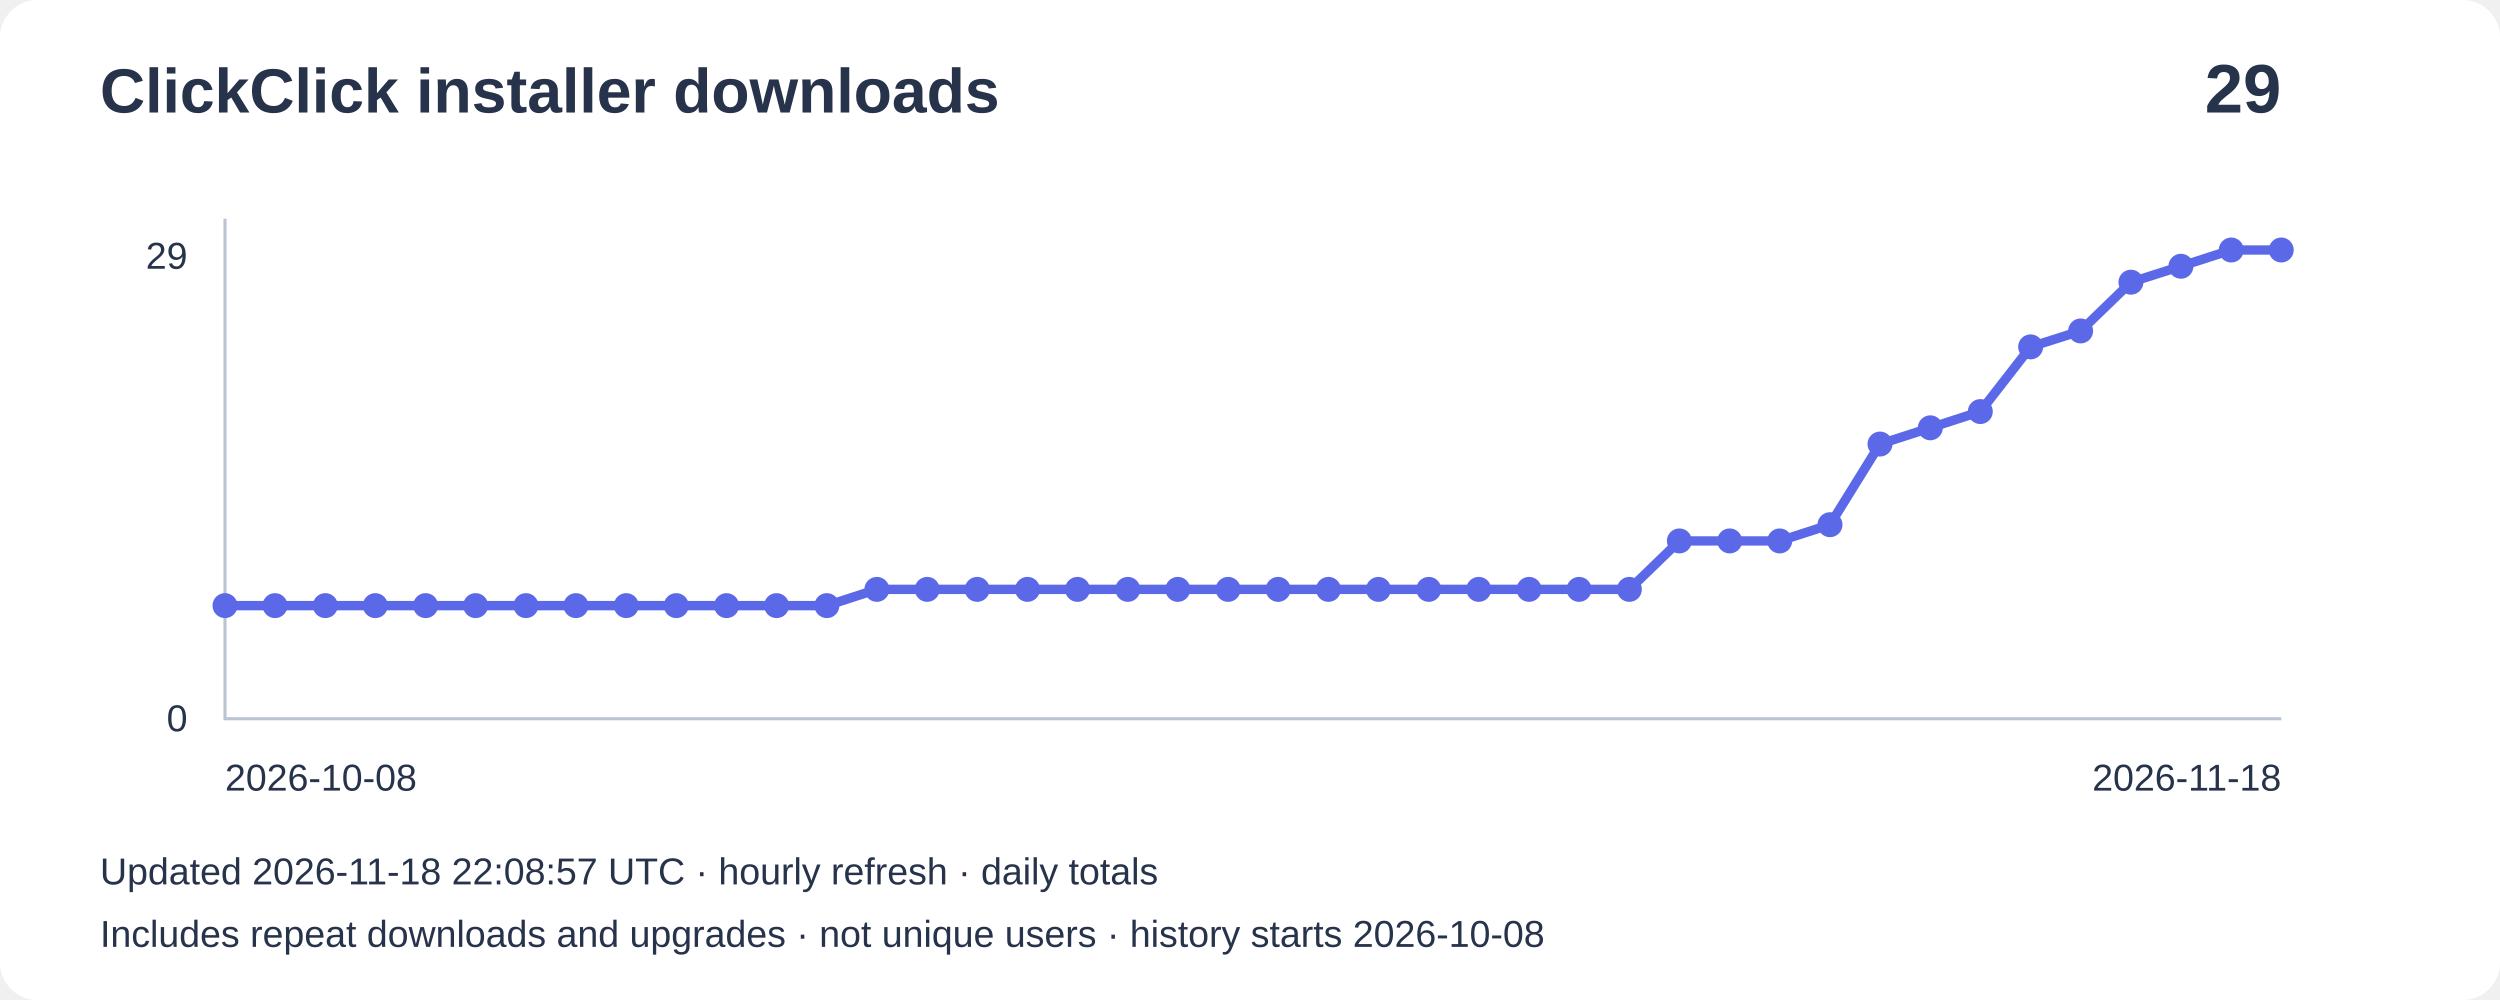
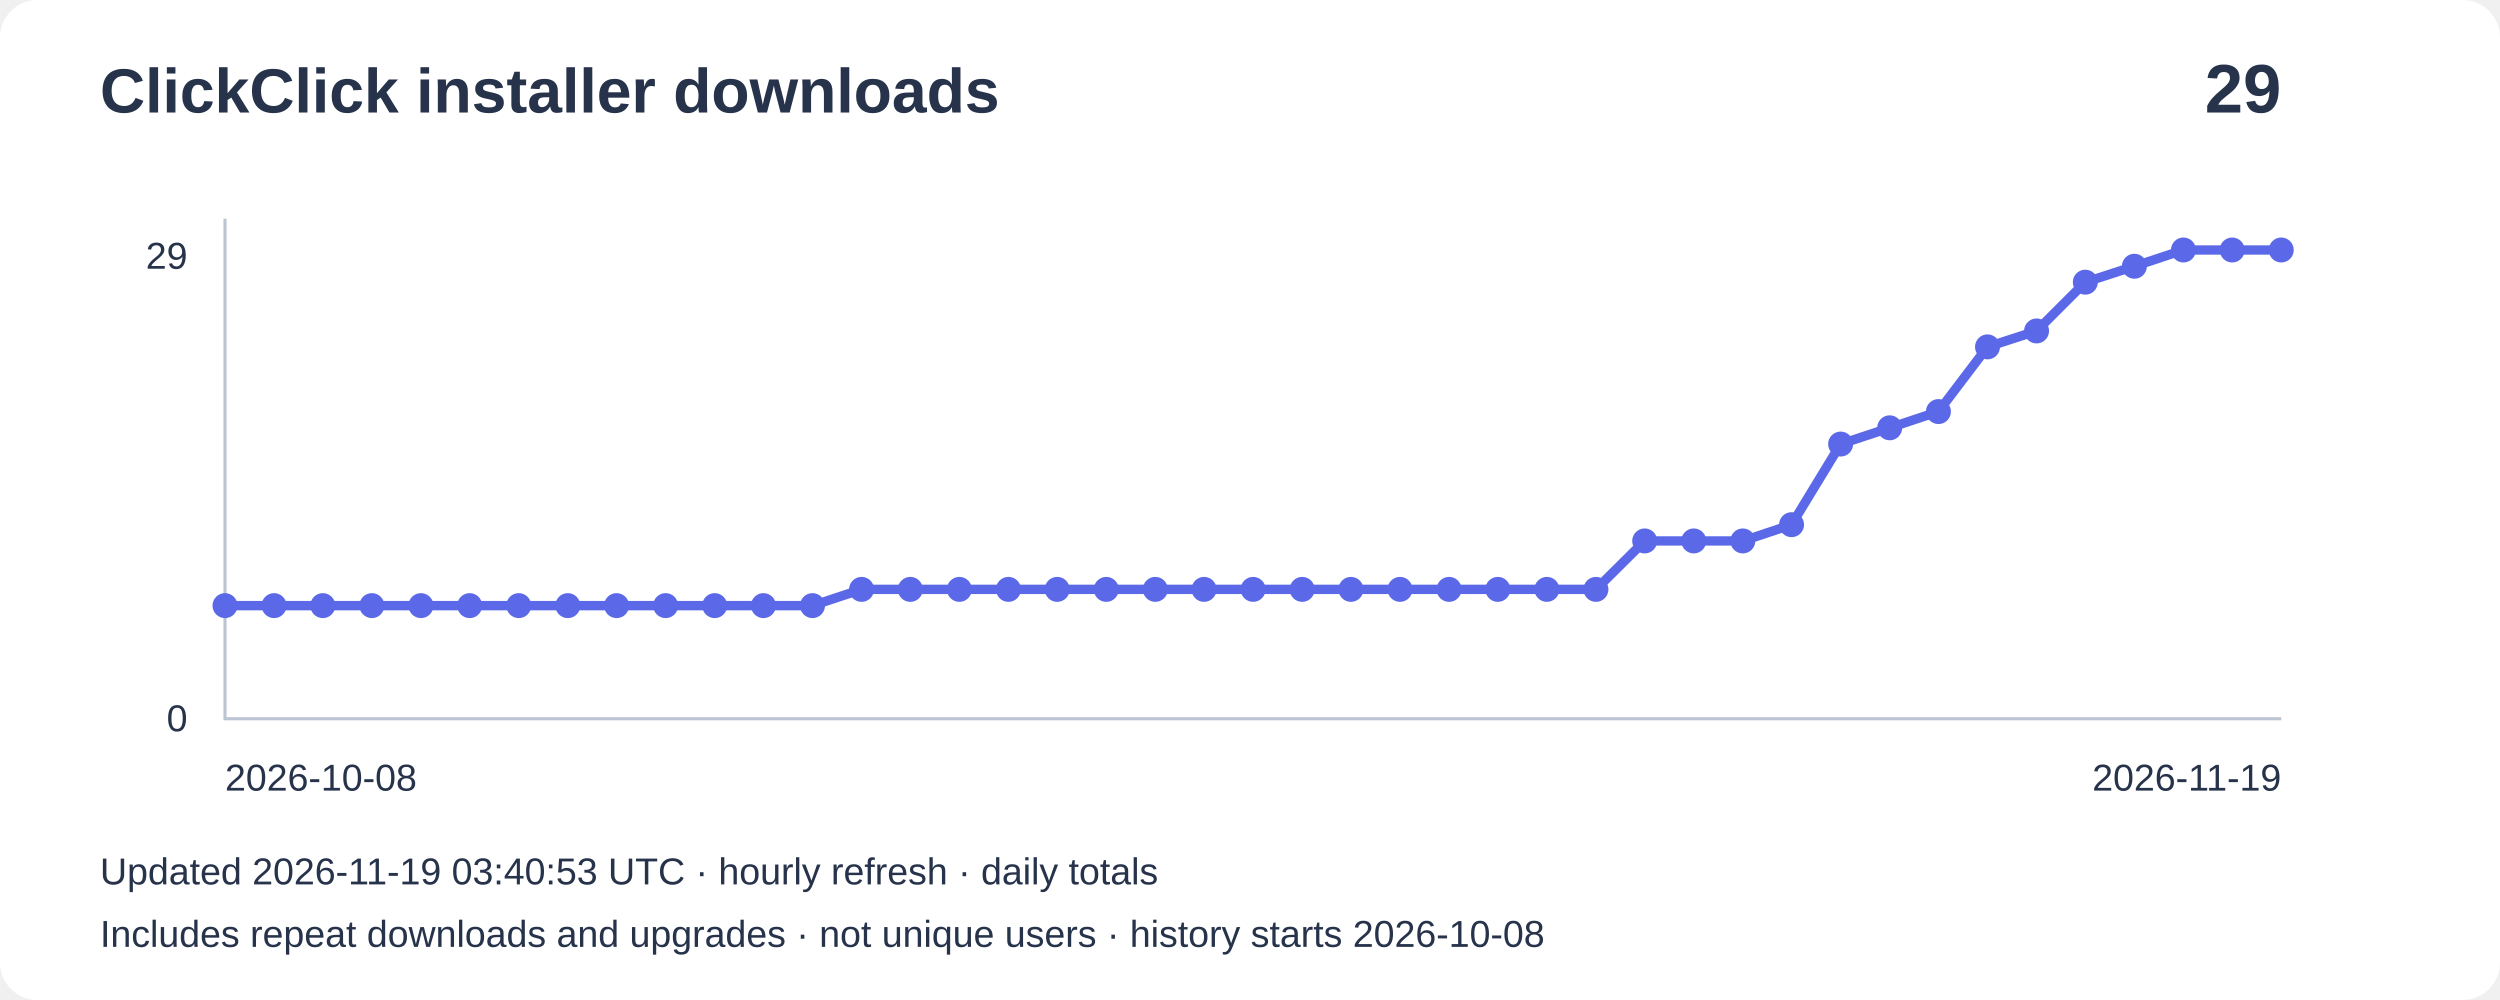
<svg xmlns="http://www.w3.org/2000/svg" width="800" height="320" viewBox="0 0 800 320" role="img" aria-label="Installer downloads: 29">
  <rect width="800" height="320" rx="12" fill="#ffffff" />
  <g font-family="Arial,sans-serif" fill="#27334b">
    <text x="32" y="36" font-size="20" font-weight="bold">ClickClick installer downloads</text>
    <text x="730" y="36" font-size="22" text-anchor="end" font-weight="bold">29</text>
    <path d="M72 70V230H730" fill="none" stroke="#bbc4d3" />
    <text x="60" y="86" text-anchor="end" font-size="12">29</text>
    <text x="60" y="234" text-anchor="end" font-size="12">0</text>
-     <polyline points="72.0,193.8 88.0,193.8 104.1,193.8 120.1,193.8 136.2,193.8 152.2,193.8 168.3,193.8 184.3,193.8 200.4,193.8 216.4,193.8 232.5,193.8 248.5,193.8 264.6,193.8 280.6,188.6 296.7,188.6 312.7,188.6 328.8,188.6 344.8,188.6 360.9,188.6 376.9,188.6 393.0,188.6 409.0,188.6 425.1,188.6 441.1,188.6 457.2,188.6 473.2,188.6 489.3,188.6 505.3,188.6 521.4,188.6 537.4,173.1 553.5,173.1 569.5,173.1 585.6,167.9 601.6,142.1 617.7,136.9 633.7,131.7 649.8,111.0 665.8,105.9 681.9,90.3 697.9,85.2 714.0,80.0 730.0,80.0" fill="none" stroke="#5b69e8" stroke-width="3" />
+     <polyline points="72.0,193.8 87.7,193.8 103.3,193.8 119.0,193.8 134.7,193.8 150.3,193.8 166.0,193.8 181.7,193.8 197.3,193.8 213.0,193.8 228.7,193.8 244.3,193.8 260.0,193.8 275.7,188.6 291.3,188.6 307.0,188.6 322.7,188.6 338.3,188.6 354.0,188.6 369.7,188.6 385.3,188.6 401.0,188.6 416.7,188.6 432.3,188.6 448.0,188.6 463.7,188.6 479.3,188.6 495.0,188.6 510.7,188.6 526.3,173.1 542.0,173.1 557.7,173.1 573.3,167.9 589.0,142.1 604.7,136.9 620.3,131.7 636.0,111.0 651.7,105.9 667.3,90.3 683.0,85.2 698.7,80.0 714.3,80.0 730.0,80.0" fill="none" stroke="#5b69e8" stroke-width="3" />
    <circle cx="72.0" cy="193.8" r="4" fill="#5b69e8" />
-     <circle cx="88.0" cy="193.8" r="4" fill="#5b69e8" />
-     <circle cx="104.1" cy="193.8" r="4" fill="#5b69e8" />
-     <circle cx="120.1" cy="193.8" r="4" fill="#5b69e8" />
-     <circle cx="136.2" cy="193.8" r="4" fill="#5b69e8" />
-     <circle cx="152.2" cy="193.8" r="4" fill="#5b69e8" />
-     <circle cx="168.3" cy="193.8" r="4" fill="#5b69e8" />
-     <circle cx="184.3" cy="193.8" r="4" fill="#5b69e8" />
-     <circle cx="200.4" cy="193.8" r="4" fill="#5b69e8" />
-     <circle cx="216.4" cy="193.8" r="4" fill="#5b69e8" />
-     <circle cx="232.5" cy="193.8" r="4" fill="#5b69e8" />
-     <circle cx="248.5" cy="193.8" r="4" fill="#5b69e8" />
-     <circle cx="264.6" cy="193.8" r="4" fill="#5b69e8" />
-     <circle cx="280.6" cy="188.6" r="4" fill="#5b69e8" />
-     <circle cx="296.7" cy="188.6" r="4" fill="#5b69e8" />
-     <circle cx="312.7" cy="188.6" r="4" fill="#5b69e8" />
-     <circle cx="328.8" cy="188.6" r="4" fill="#5b69e8" />
-     <circle cx="344.8" cy="188.6" r="4" fill="#5b69e8" />
-     <circle cx="360.9" cy="188.6" r="4" fill="#5b69e8" />
-     <circle cx="376.9" cy="188.6" r="4" fill="#5b69e8" />
-     <circle cx="393.0" cy="188.6" r="4" fill="#5b69e8" />
-     <circle cx="409.0" cy="188.6" r="4" fill="#5b69e8" />
-     <circle cx="425.1" cy="188.6" r="4" fill="#5b69e8" />
-     <circle cx="441.1" cy="188.6" r="4" fill="#5b69e8" />
-     <circle cx="457.2" cy="188.6" r="4" fill="#5b69e8" />
-     <circle cx="473.2" cy="188.6" r="4" fill="#5b69e8" />
-     <circle cx="489.3" cy="188.6" r="4" fill="#5b69e8" />
-     <circle cx="505.3" cy="188.6" r="4" fill="#5b69e8" />
-     <circle cx="521.4" cy="188.6" r="4" fill="#5b69e8" />
-     <circle cx="537.4" cy="173.1" r="4" fill="#5b69e8" />
-     <circle cx="553.5" cy="173.1" r="4" fill="#5b69e8" />
-     <circle cx="569.5" cy="173.1" r="4" fill="#5b69e8" />
-     <circle cx="585.6" cy="167.9" r="4" fill="#5b69e8" />
-     <circle cx="601.6" cy="142.1" r="4" fill="#5b69e8" />
-     <circle cx="617.7" cy="136.9" r="4" fill="#5b69e8" />
-     <circle cx="633.7" cy="131.7" r="4" fill="#5b69e8" />
-     <circle cx="649.8" cy="111.0" r="4" fill="#5b69e8" />
-     <circle cx="665.8" cy="105.9" r="4" fill="#5b69e8" />
-     <circle cx="681.9" cy="90.3" r="4" fill="#5b69e8" />
-     <circle cx="697.9" cy="85.2" r="4" fill="#5b69e8" />
-     <circle cx="714.0" cy="80.0" r="4" fill="#5b69e8" />
+     <circle cx="87.7" cy="193.8" r="4" fill="#5b69e8" />
+     <circle cx="103.3" cy="193.8" r="4" fill="#5b69e8" />
+     <circle cx="119.0" cy="193.8" r="4" fill="#5b69e8" />
+     <circle cx="134.7" cy="193.8" r="4" fill="#5b69e8" />
+     <circle cx="150.3" cy="193.8" r="4" fill="#5b69e8" />
+     <circle cx="166.0" cy="193.8" r="4" fill="#5b69e8" />
+     <circle cx="181.7" cy="193.8" r="4" fill="#5b69e8" />
+     <circle cx="197.3" cy="193.8" r="4" fill="#5b69e8" />
+     <circle cx="213.0" cy="193.8" r="4" fill="#5b69e8" />
+     <circle cx="228.7" cy="193.8" r="4" fill="#5b69e8" />
+     <circle cx="244.3" cy="193.8" r="4" fill="#5b69e8" />
+     <circle cx="260.0" cy="193.8" r="4" fill="#5b69e8" />
+     <circle cx="275.7" cy="188.6" r="4" fill="#5b69e8" />
+     <circle cx="291.3" cy="188.6" r="4" fill="#5b69e8" />
+     <circle cx="307.0" cy="188.6" r="4" fill="#5b69e8" />
+     <circle cx="322.7" cy="188.6" r="4" fill="#5b69e8" />
+     <circle cx="338.3" cy="188.6" r="4" fill="#5b69e8" />
+     <circle cx="354.0" cy="188.6" r="4" fill="#5b69e8" />
+     <circle cx="369.7" cy="188.6" r="4" fill="#5b69e8" />
+     <circle cx="385.3" cy="188.6" r="4" fill="#5b69e8" />
+     <circle cx="401.0" cy="188.6" r="4" fill="#5b69e8" />
+     <circle cx="416.7" cy="188.6" r="4" fill="#5b69e8" />
+     <circle cx="432.3" cy="188.6" r="4" fill="#5b69e8" />
+     <circle cx="448.0" cy="188.6" r="4" fill="#5b69e8" />
+     <circle cx="463.7" cy="188.6" r="4" fill="#5b69e8" />
+     <circle cx="479.3" cy="188.6" r="4" fill="#5b69e8" />
+     <circle cx="495.0" cy="188.6" r="4" fill="#5b69e8" />
+     <circle cx="510.7" cy="188.6" r="4" fill="#5b69e8" />
+     <circle cx="526.3" cy="173.1" r="4" fill="#5b69e8" />
+     <circle cx="542.0" cy="173.1" r="4" fill="#5b69e8" />
+     <circle cx="557.7" cy="173.1" r="4" fill="#5b69e8" />
+     <circle cx="573.3" cy="167.9" r="4" fill="#5b69e8" />
+     <circle cx="589.0" cy="142.1" r="4" fill="#5b69e8" />
+     <circle cx="604.7" cy="136.9" r="4" fill="#5b69e8" />
+     <circle cx="620.3" cy="131.7" r="4" fill="#5b69e8" />
+     <circle cx="636.0" cy="111.0" r="4" fill="#5b69e8" />
+     <circle cx="651.7" cy="105.9" r="4" fill="#5b69e8" />
+     <circle cx="667.3" cy="90.3" r="4" fill="#5b69e8" />
+     <circle cx="683.0" cy="85.2" r="4" fill="#5b69e8" />
+     <circle cx="698.7" cy="80.0" r="4" fill="#5b69e8" />
+     <circle cx="714.3" cy="80.0" r="4" fill="#5b69e8" />
    <circle cx="730.0" cy="80.0" r="4" fill="#5b69e8" />
    <text x="72" y="253" font-size="12">2026-10-08</text>
-     <text x="730" y="253" text-anchor="end" font-size="12">2026-11-18</text>
-     <text x="32" y="283" font-size="12">Updated 2026-11-18 22:08:57 UTC · hourly refresh · daily totals</text>
+     <text x="730" y="253" text-anchor="end" font-size="12">2026-11-19</text>
+     <text x="32" y="283" font-size="12">Updated 2026-11-19 03:40:53 UTC · hourly refresh · daily totals</text>
    <text x="32" y="303" font-size="12">Includes repeat downloads and upgrades · not unique users · history starts 2026-10-08</text>
  </g>
</svg>
